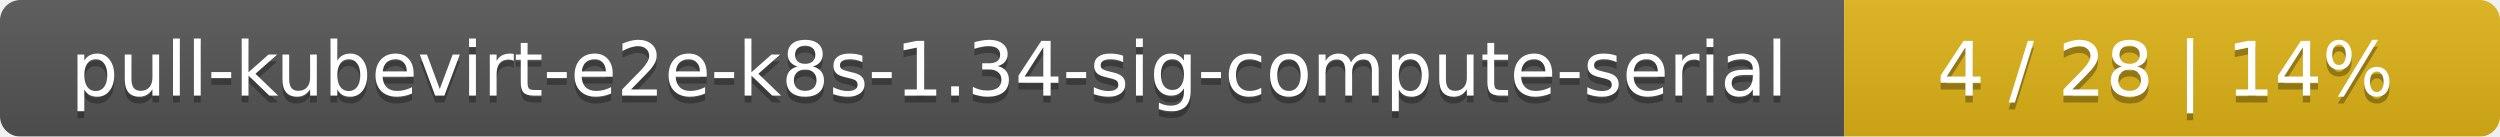
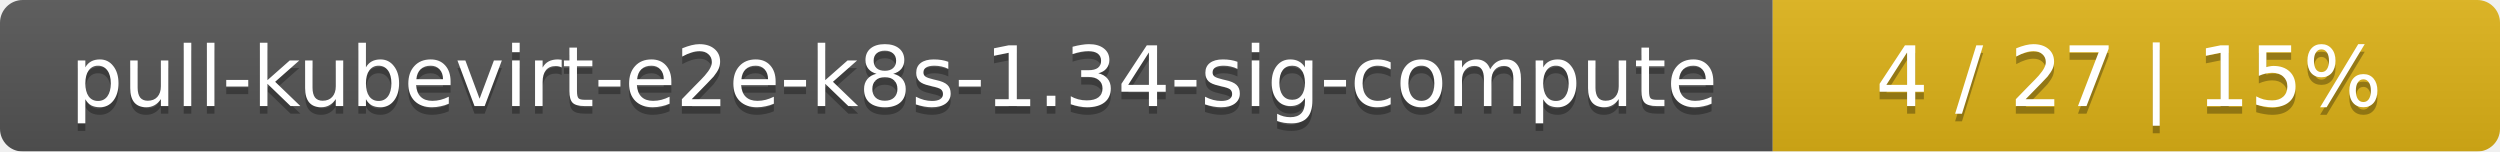
- <svg xmlns="http://www.w3.org/2000/svg" width="366" height="20">
+ <svg xmlns="http://www.w3.org/2000/svg" width="330" height="20">
  <linearGradient id="smooth" x2="0" y2="100%">
    <stop offset="0" stop-color="#bbb" stop-opacity=".1" />
    <stop offset="1" stop-opacity=".1" />
  </linearGradient>
  <mask id="round">
-     <rect width="366" height="20" rx="3" fill="#fff" />
+     <rect width="330" height="20" rx="3" fill="#fff" />
  </mask>
  <g mask="url(#round)">
-     <rect width="270" height="20" fill="#555" />
-     <rect x="270" width="96" height="20" fill="#dfb317" />
-     <rect width="366" height="20" fill="url(#smooth)" />
+     <rect width="234" height="20" fill="#555" />
+     <rect x="234" width="96" height="20" fill="#dfb317" />
+     <rect width="330" height="20" fill="url(#smooth)" />
  </g>
  <g fill="#fff" text-anchor="middle" font-family="DejaVu Sans,Verdana,Geneva,sans-serif" font-size="11">
-     <text x="136" y="15" fill="#010101" fill-opacity=".3">pull-kubevirt-e2e-k8s-1.34-sig-compute-serial</text>
-     <text x="136" y="14">pull-kubevirt-e2e-k8s-1.34-sig-compute-serial</text>
-     <text x="317" y="15" fill="#010101" fill-opacity=".3">4 / 28    |    14%</text>
-     <text x="317" y="14">4 / 28    |    14%</text>
+     <text x="118" y="15" fill="#010101" fill-opacity=".3">pull-kubevirt-e2e-k8s-1.34-sig-compute</text>
+     <text x="118" y="14">pull-kubevirt-e2e-k8s-1.34-sig-compute</text>
+     <text x="281" y="15" fill="#010101" fill-opacity=".3">4 / 27    |    15%</text>
+     <text x="281" y="14">4 / 27    |    15%</text>
  </g>
</svg>
